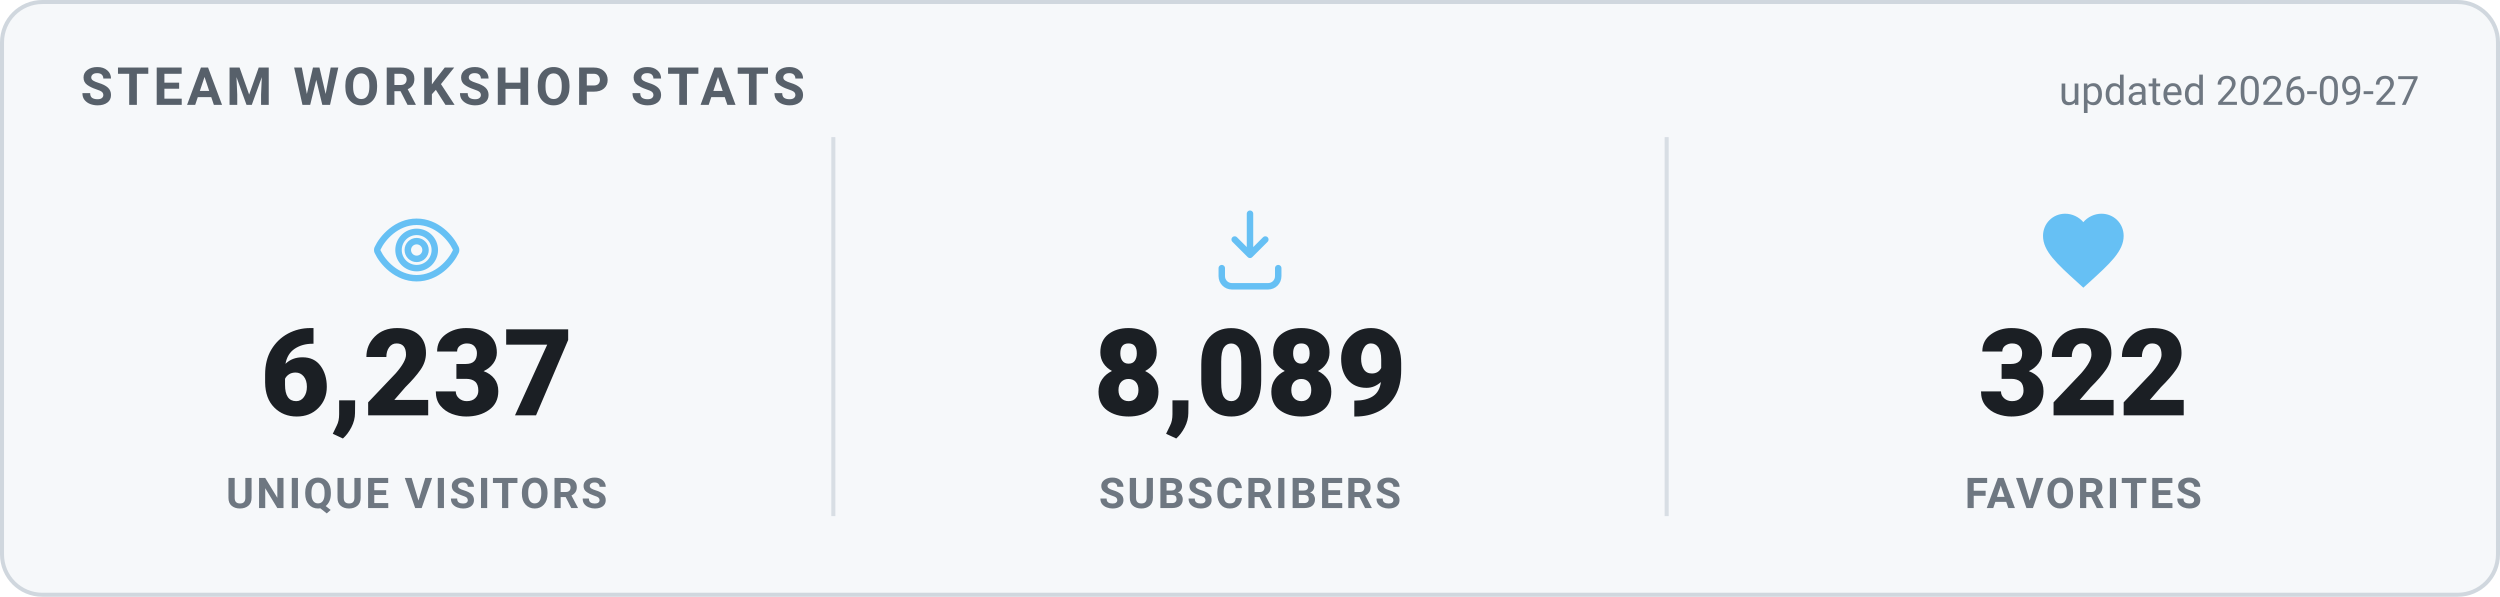
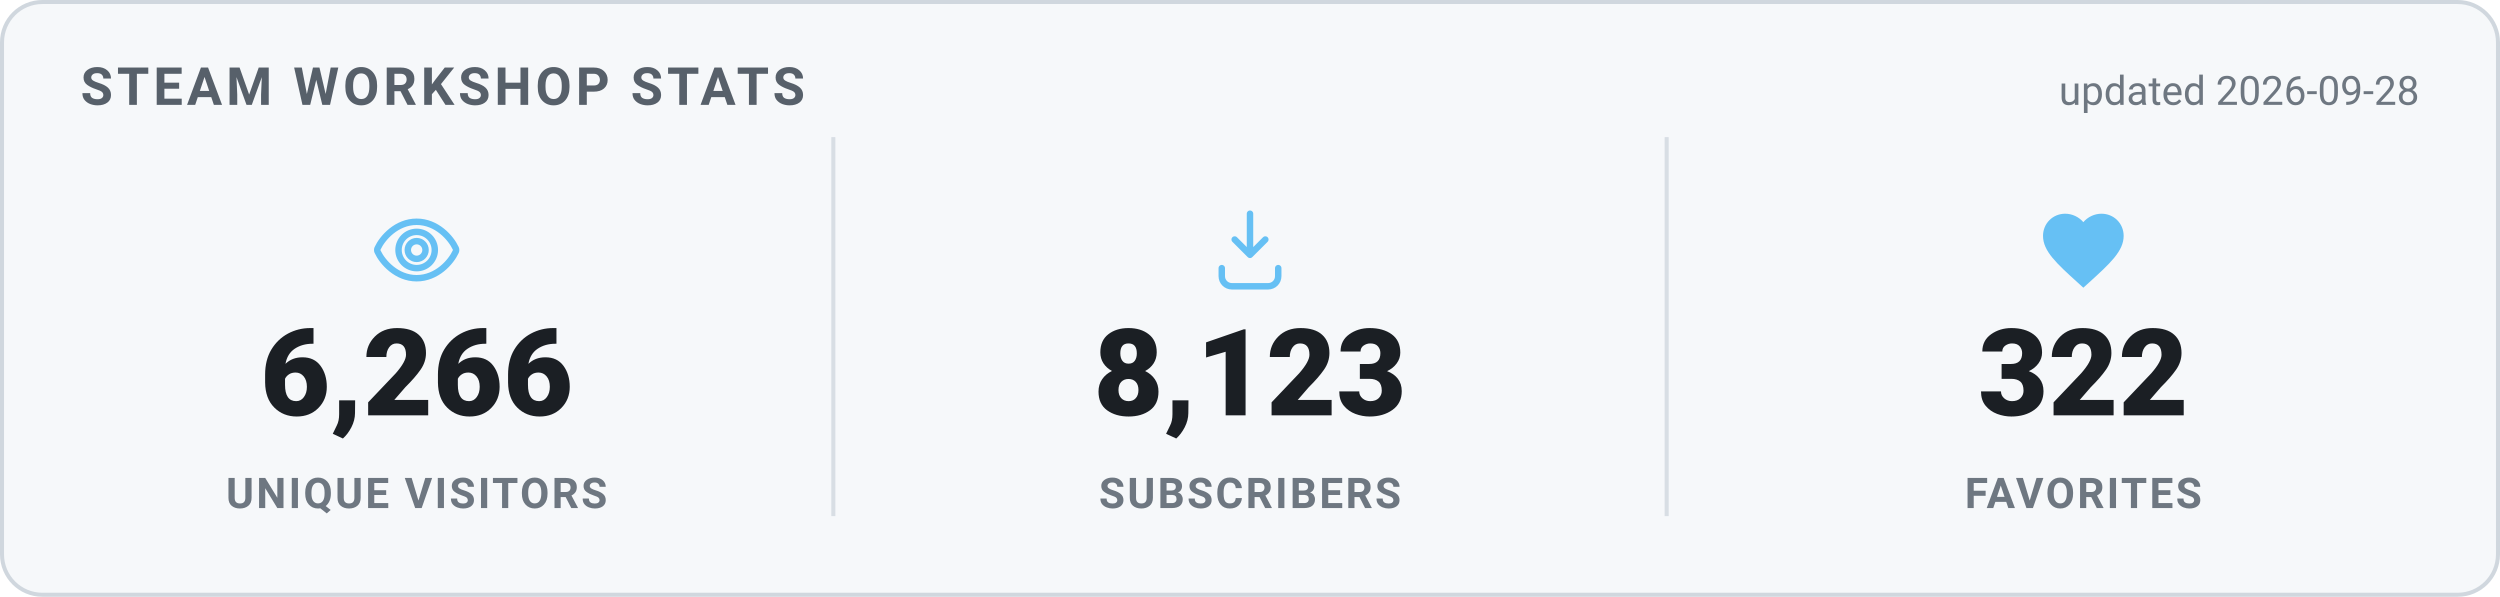
<svg xmlns="http://www.w3.org/2000/svg" width="620" height="148" viewBox="0 0 620 148" role="img" aria-label="Steam Workshop stats">
  <style>
    .card { fill: #f6f8fa; stroke: #d0d7de; }
    .heading { fill: #57606a; }
    .value { fill: #1b1f24; }
    .label { fill: #6e7781; }
    .divider { stroke: #d8dee4; }
    .updated { fill: #6e7781; }
    @media (prefers-color-scheme: dark) {
      .card { fill: #0d1420; stroke: #30485f; }
      .heading { fill: #66c0f4; }
      .value { fill: #e8f1f8; }
      .label { fill: #8f98a0; }
      .divider { stroke: #1f2f3f; }
      .updated { fill: #8f98a0; }
    }
    text { font-family: -apple-system, "Segoe UI", Roboto, Helvetica, Arial, sans-serif; }
    .heading { font-size: 13px; font-weight: 700; letter-spacing: 1px; }
    .value { font-size: 30px; font-weight: 800; }
    .label { font-size: 10.5px; font-weight: 600; letter-spacing: 0.6px; }
    .updated { font-size: 10px; }
  </style>
  <rect x="0.5" y="0.5" width="619" height="147" rx="10" class="card" stroke-width="1" />
  <text x="20" y="26" class="heading">STEAM WORKSHOP STATS</text>
-   <text x="600" y="26" text-anchor="end" class="updated">updated 2026-09-27</text>
+   <text x="600" y="26" text-anchor="end" class="updated">updated 2026-09-28</text>
  <g transform="translate(91.33333,50) scale(1)" fill="none" stroke="#66c0f4" stroke-width="1.6" stroke-linecap="round" stroke-linejoin="round">
    <path d="M12 5c-5 0-8.5 4-9.7 6.6a1 1 0 0 0 0 .8C3.5 15 7 19 12 19s8.5-4 9.7-6.6a1 1 0 0 0 0-.8C20.5 9 17 5 12 5Zm0 11.5a4.5 4.5 0 1 1 0-9 4.5 4.5 0 0 1 0 9Z" />
    <circle cx="12" cy="12" r="2.2" />
  </g>
-   <text x="103.333" y="103" text-anchor="middle" class="value">6,237</text>
+   <text x="103.333" y="103" text-anchor="middle" class="value">6,266</text>
  <text x="103.333" y="126" text-anchor="middle" class="label">UNIQUE VISITORS</text>
  <line x1="206.667" y1="34" x2="206.667" y2="128" class="divider" />
  <g transform="translate(298,50) scale(1)" fill="none" stroke="#66c0f4" stroke-width="1.6" stroke-linecap="round" stroke-linejoin="round">
    <path d="M12 3v10.2m0 0-3.8-3.8M12 13.2l3.8-3.8" />
    <path d="M5 16.5v2A2.5 2.5 0 0 0 7.5 21h9a2.5 2.5 0 0 0 2.5-2.5v-2" />
  </g>
-   <text x="310" y="103" text-anchor="middle" class="value">8,089</text>
+   <text x="310" y="103" text-anchor="middle" class="value">8,123</text>
  <text x="310" y="126" text-anchor="middle" class="label">SUBSCRIBERS</text>
  <line x1="413.333" y1="34" x2="413.333" y2="128" class="divider" />
  <g transform="translate(504.6667,50) scale(1)" fill="#66c0f4" stroke="none">
    <path d="M12 21.35l-1.45-1.32C5.4 15.36 2 12.28 2 8.5 2 5.42 4.42 3 7.5 3c1.74 0 3.41.81 4.5 2.09C13.09 3.81 14.76 3 16.5 3 19.58 3 22 5.42 22 8.5c0 3.78-3.4 6.86-8.55 11.54L12 21.35z" />
  </g>
  <text x="516.667" y="103" text-anchor="middle" class="value">322</text>
  <text x="516.667" y="126" text-anchor="middle" class="label">FAVORITES</text>
</svg>
